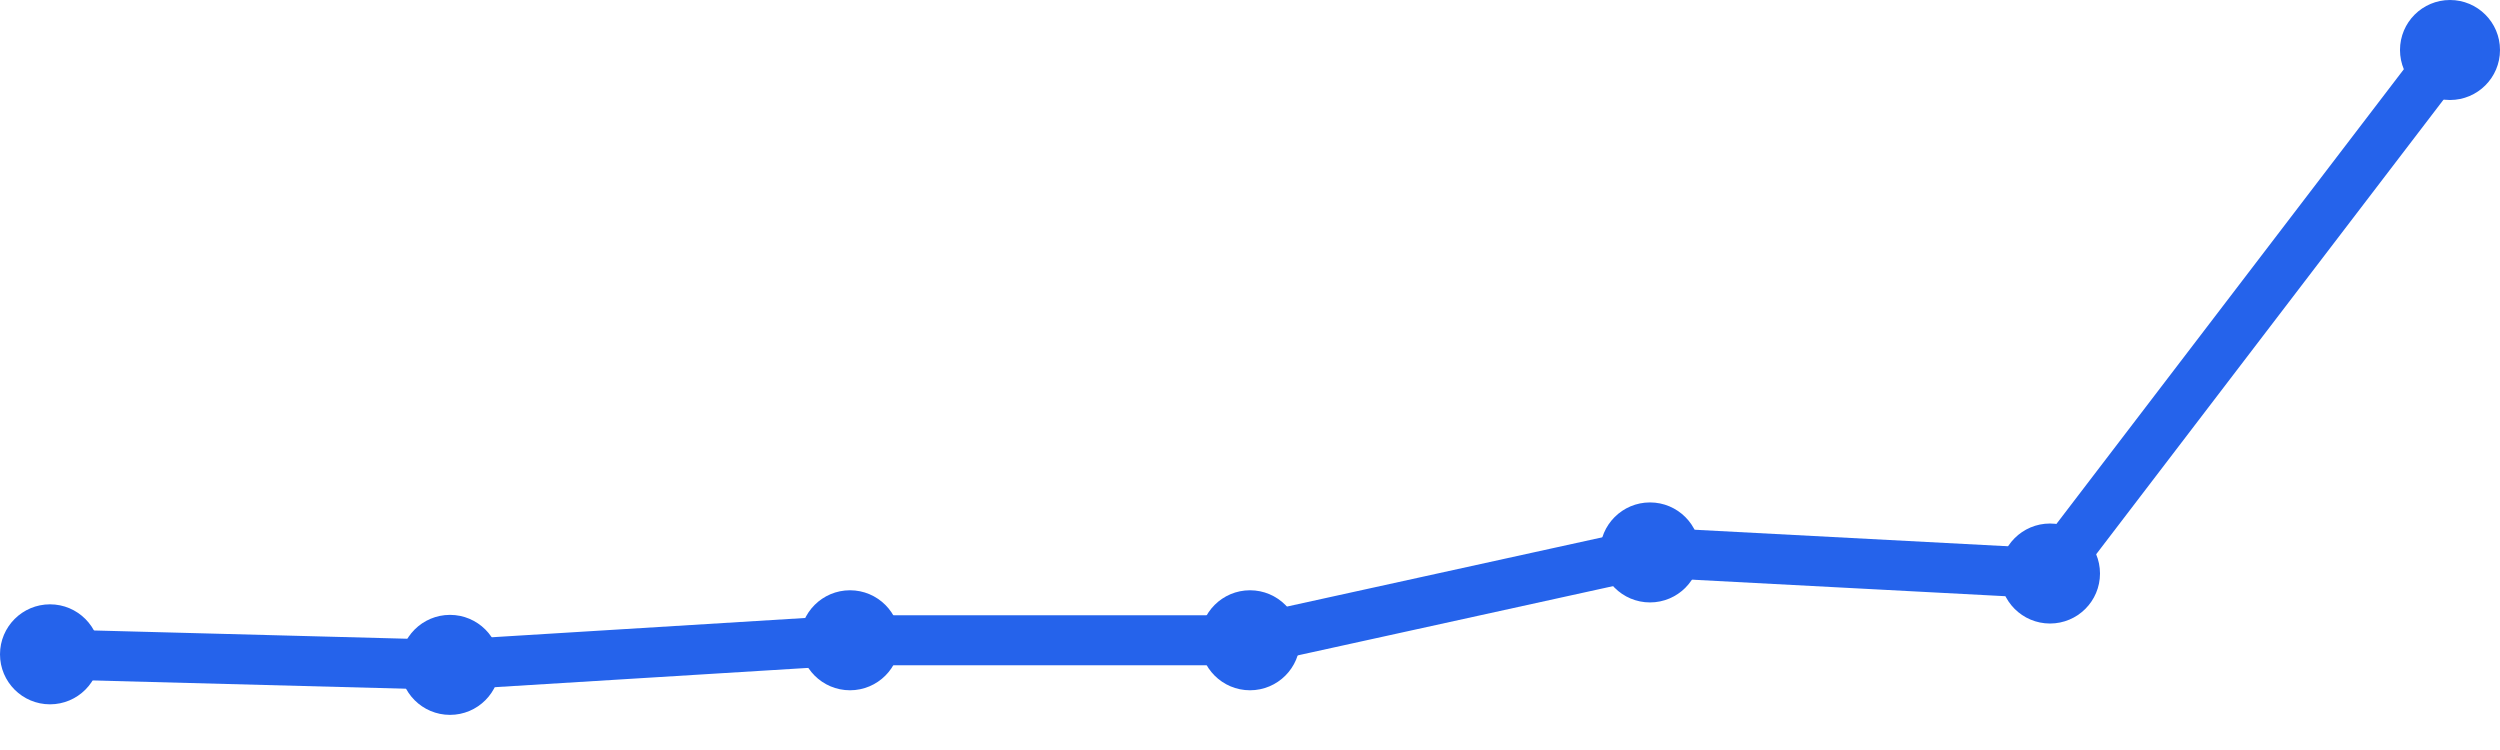
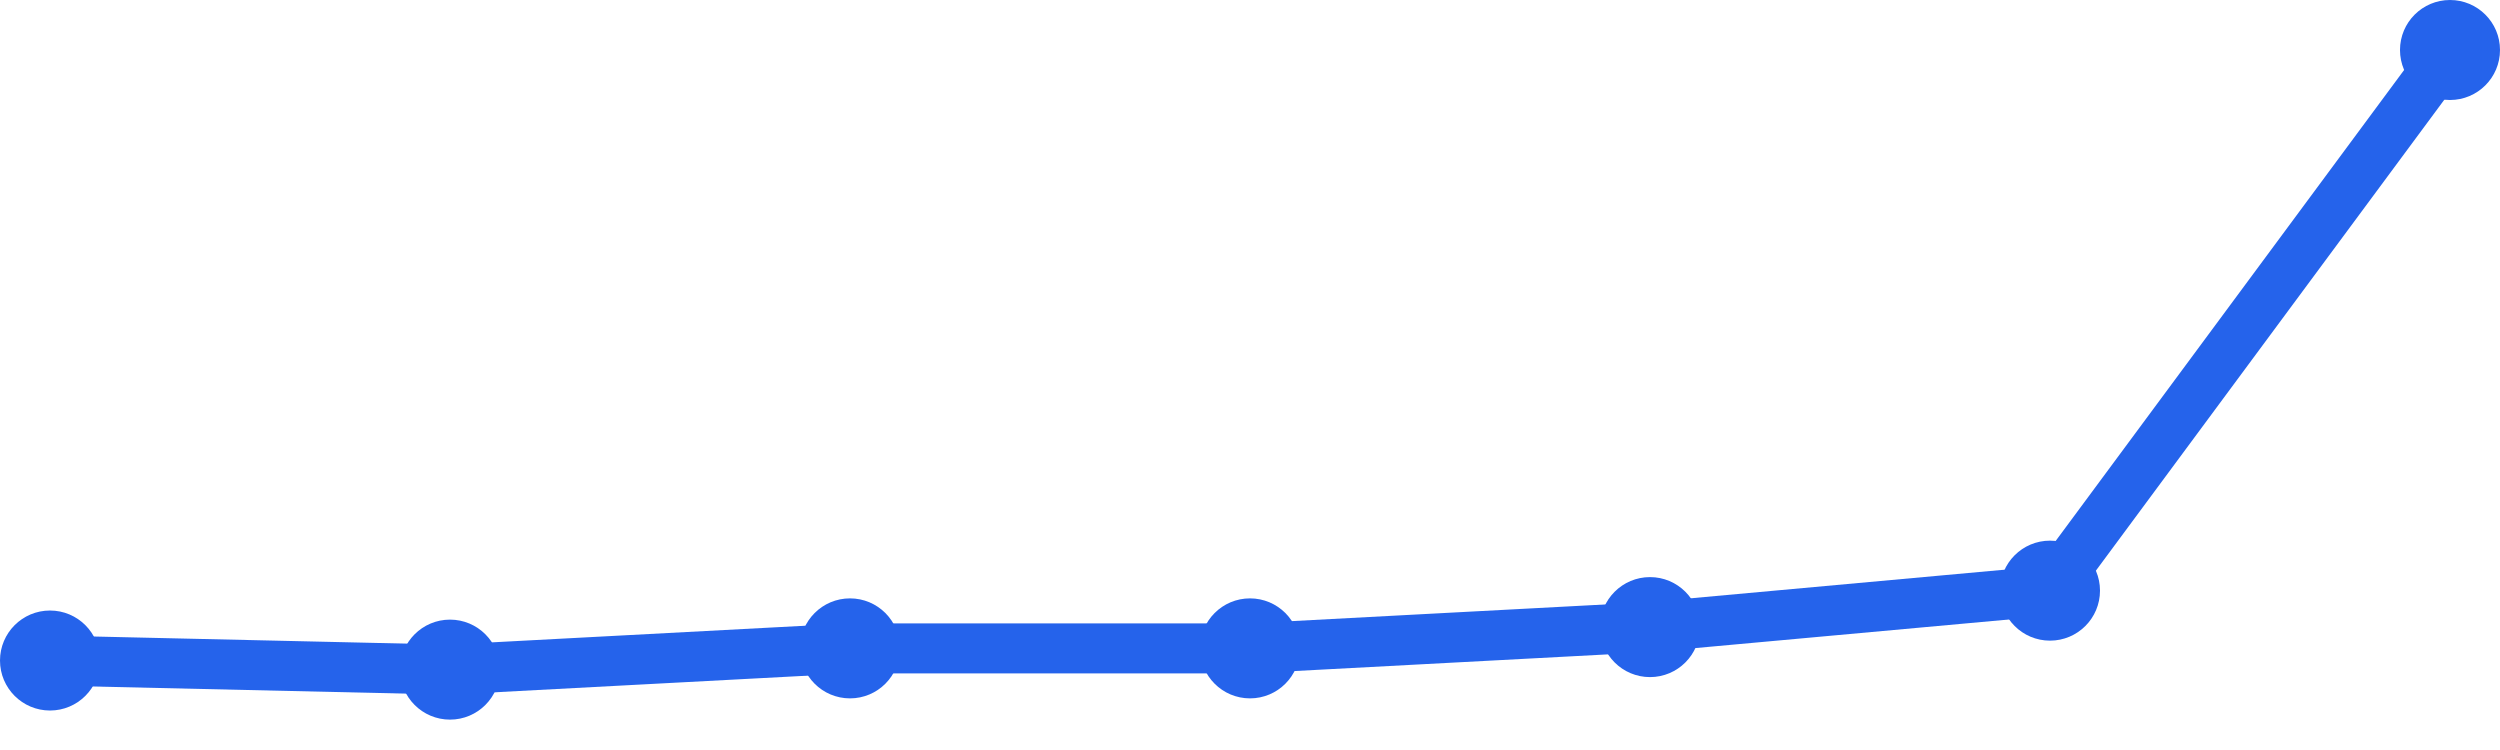
<svg xmlns="http://www.w3.org/2000/svg" width="100" height="30" viewBox="0 0 100 30">
-   <path d="M 2,26.173 L 18,26.595 L 34,25.611 L 50,25.611 L 66,22.097 L 82,22.941 L 98,2" fill="none" stroke="#2563eb" stroke-width="2" stroke-linecap="round" stroke-linejoin="round" />
-   <circle cx="2" cy="26.173" r="2" fill="#2563eb" />
-   <circle cx="18" cy="26.595" r="2" fill="#2563eb" />
-   <circle cx="34" cy="25.611" r="2" fill="#2563eb" />
-   <circle cx="50" cy="25.611" r="2" fill="#2563eb" />
-   <circle cx="66" cy="22.097" r="2" fill="#2563eb" />
-   <circle cx="82" cy="22.941" r="2" fill="#2563eb" />
+   <path d="M 2,26.421 L 18,26.785 L 34,25.935 L 50,25.935 L 66,25.084 L 82,23.626 L 98,2" fill="none" stroke="#2563eb" stroke-width="2" stroke-linecap="round" stroke-linejoin="round" />
+   <circle cx="2" cy="26.421" r="2" fill="#2563eb" />
+   <circle cx="18" cy="26.785" r="2" fill="#2563eb" />
+   <circle cx="34" cy="25.935" r="2" fill="#2563eb" />
+   <circle cx="50" cy="25.935" r="2" fill="#2563eb" />
+   <circle cx="66" cy="25.084" r="2" fill="#2563eb" />
+   <circle cx="82" cy="23.626" r="2" fill="#2563eb" />
  <circle cx="98" cy="2" r="2" fill="#2563eb" />
</svg>
